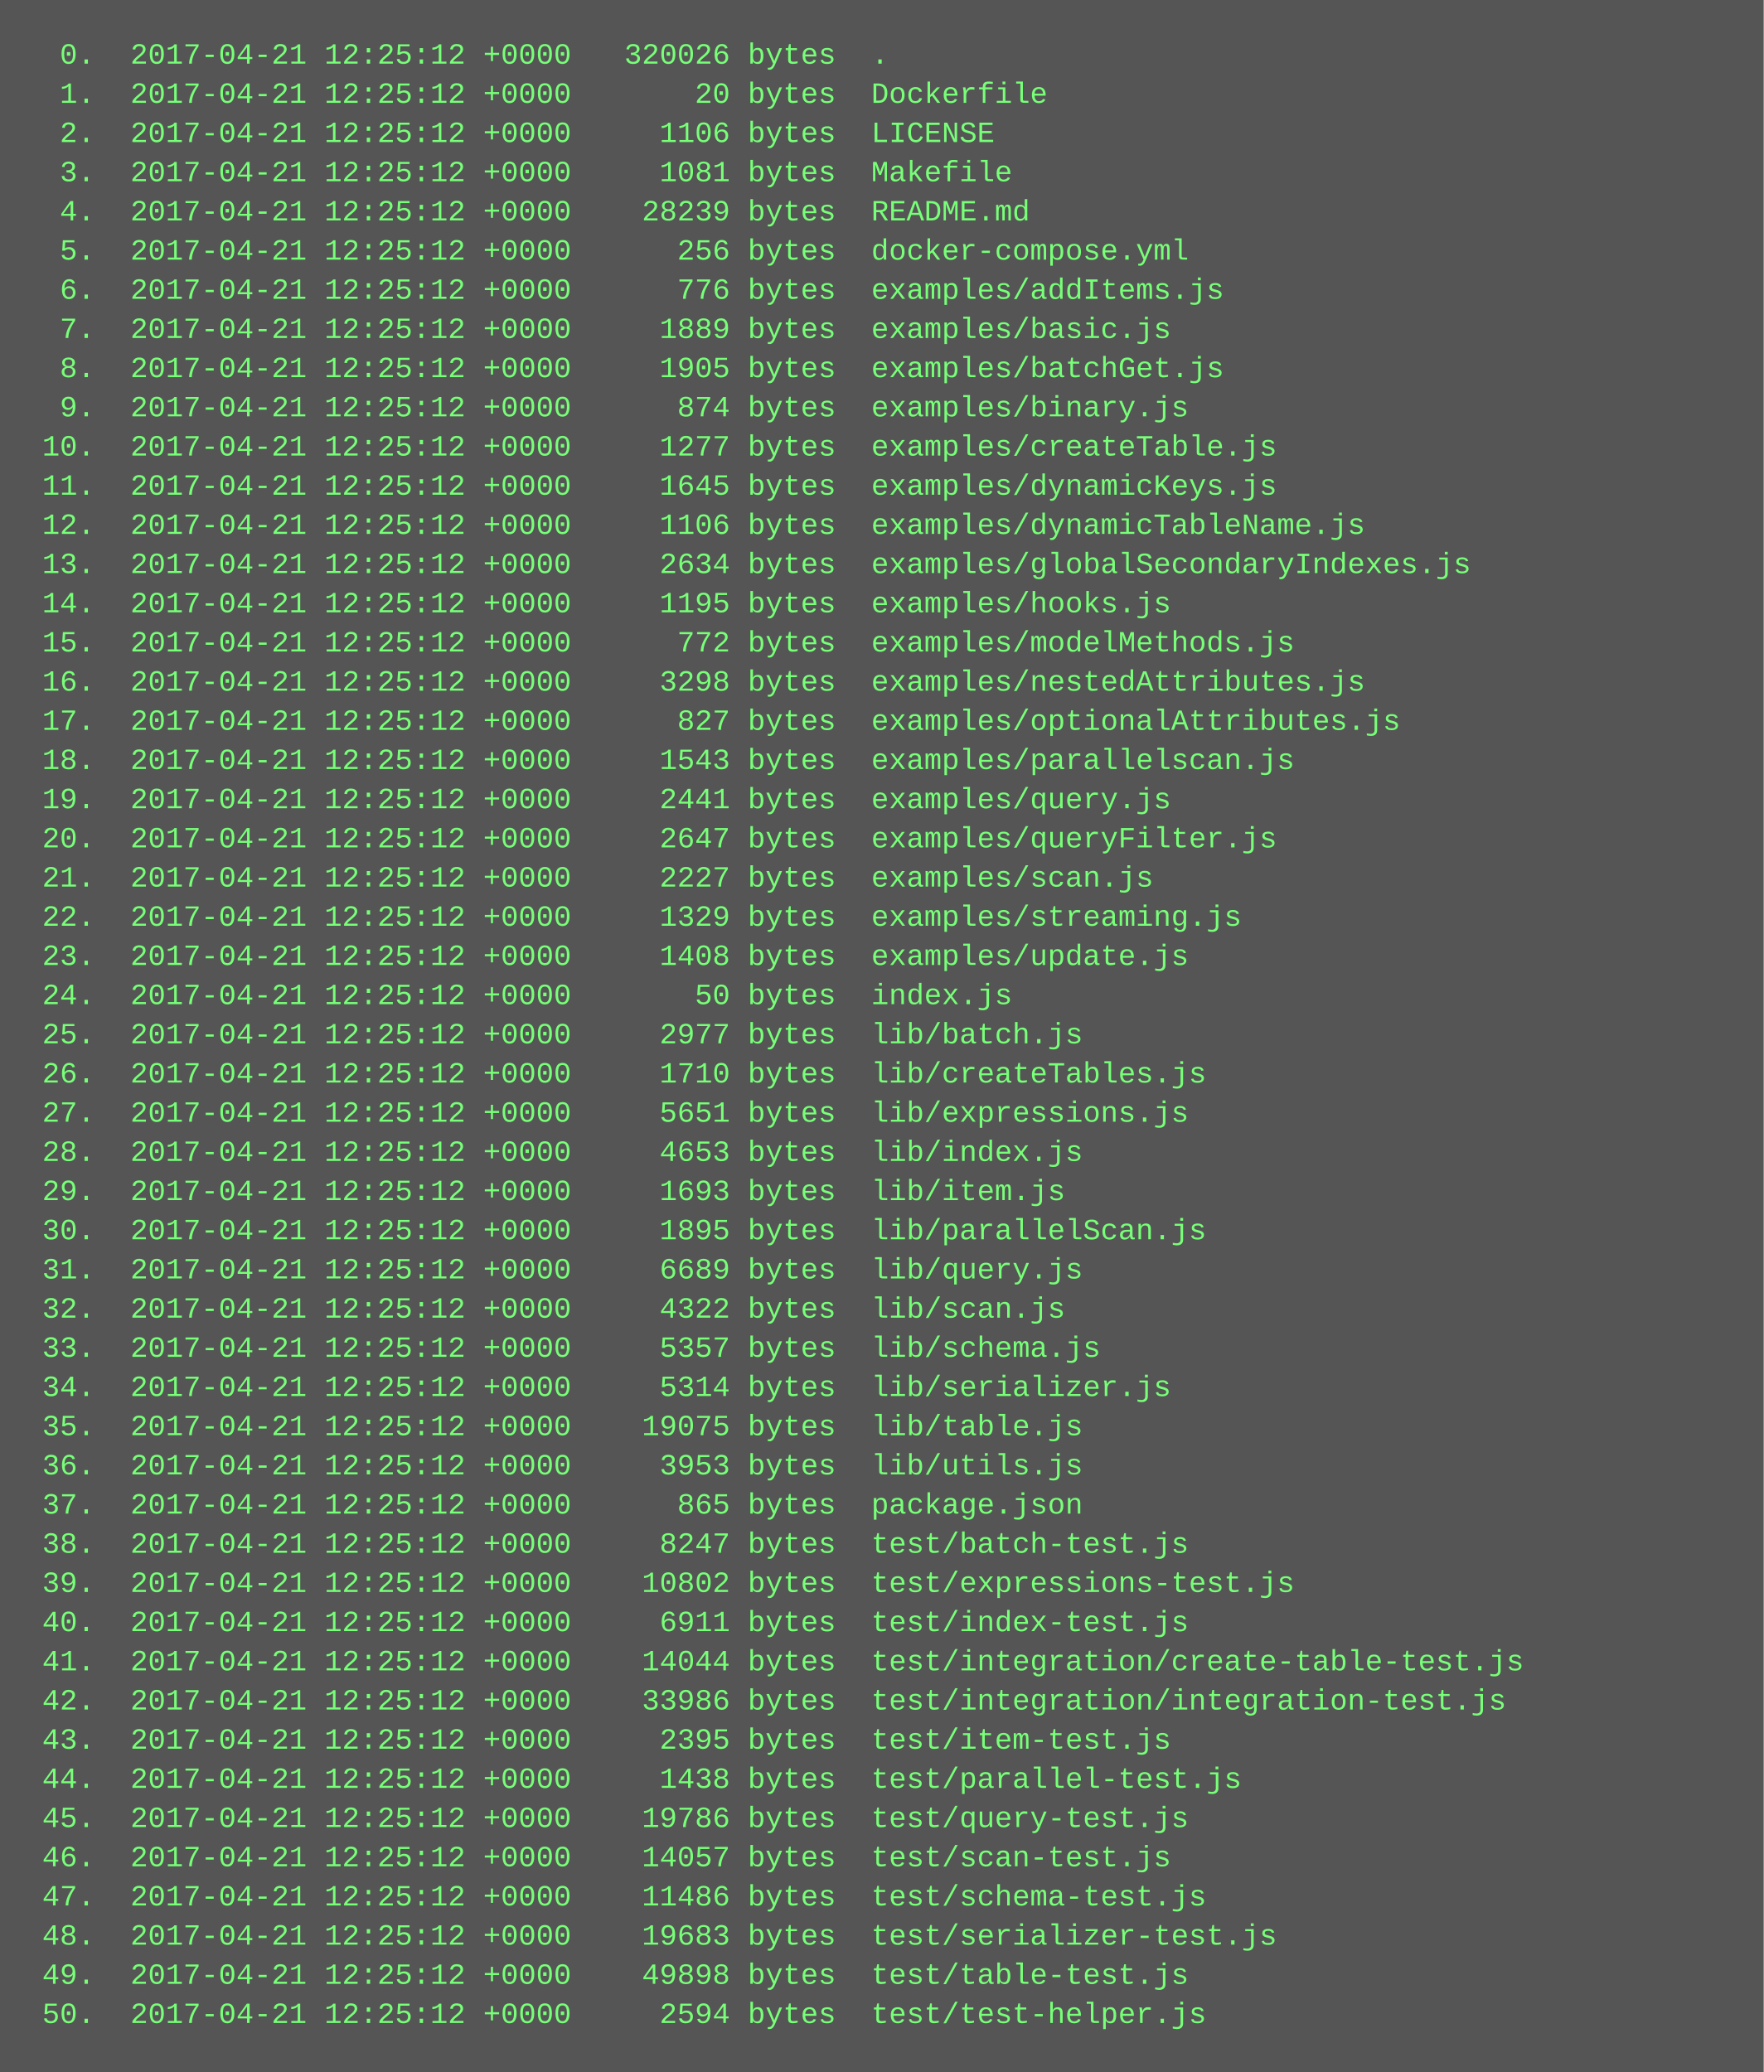
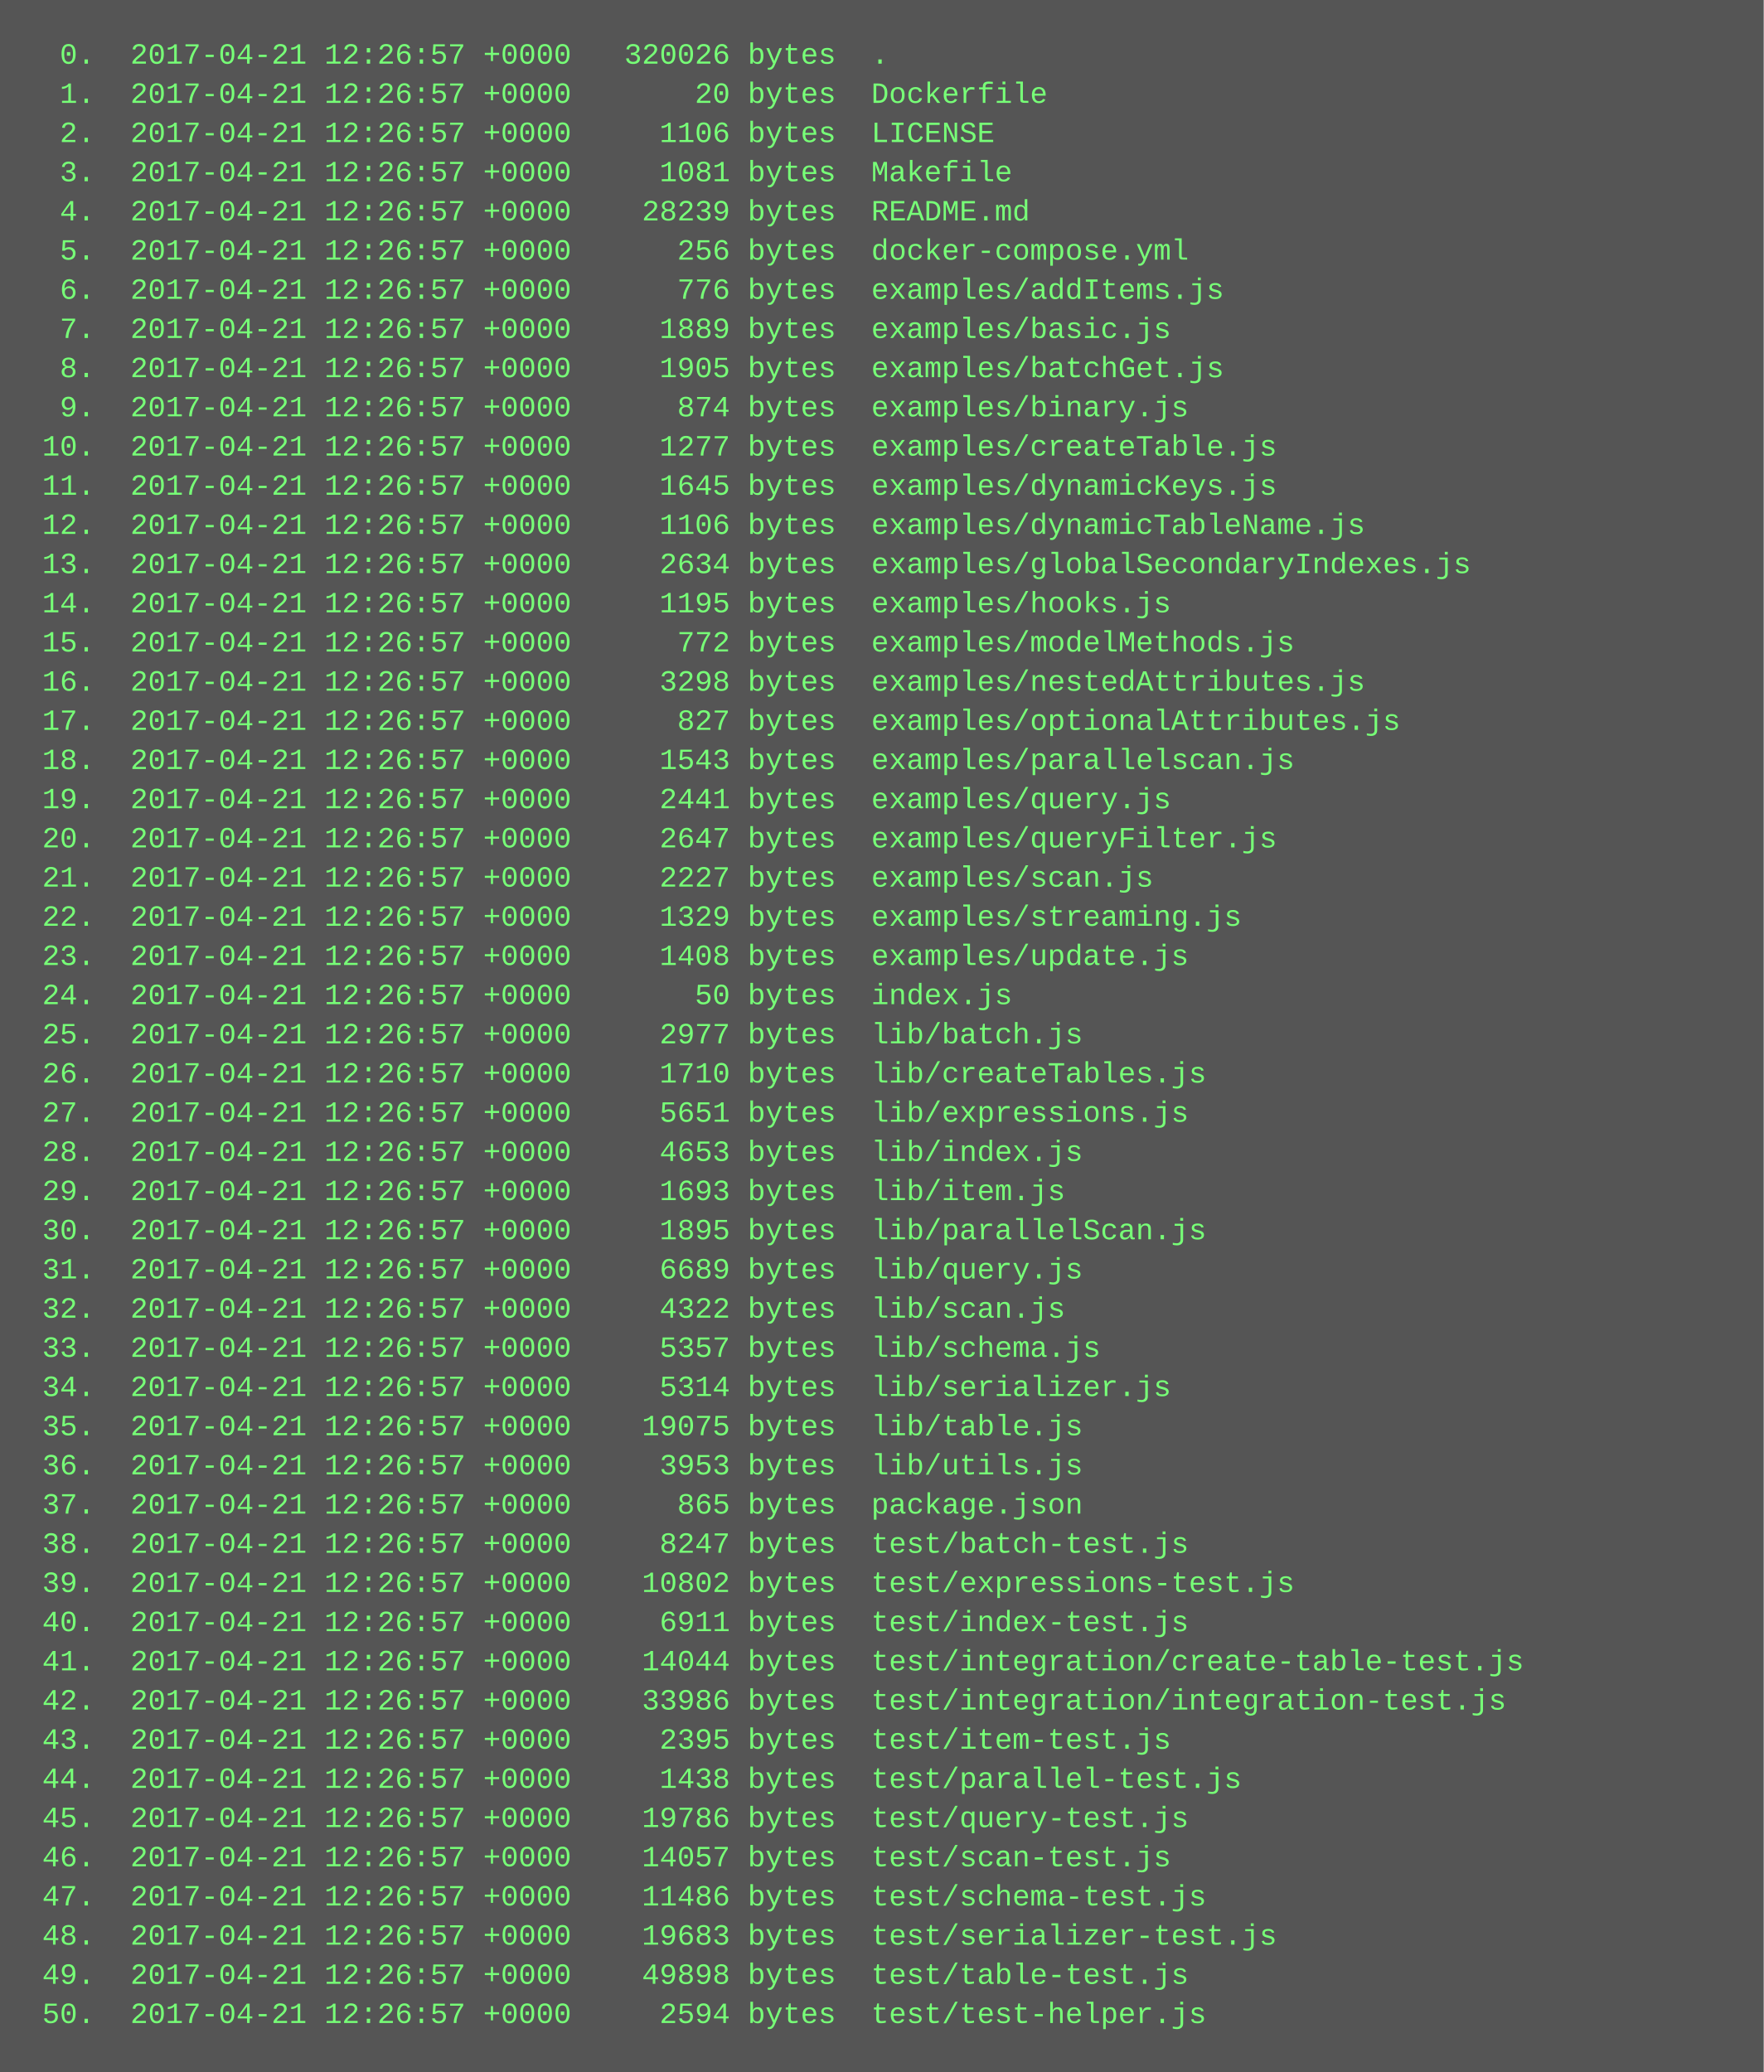
<svg xmlns="http://www.w3.org/2000/svg" height="846" width="720">
  <rect height="846" fill="#555" width="720" />
  <text fill="#7f7" font-family="Courier New" font-size="12" xml:space="preserve">
-     <tspan x="10" y="26">  0.  2017-04-21 12:25:12 +0000   320026 bytes  .</tspan>
-     <tspan x="10" y="42">  1.  2017-04-21 12:25:12 +0000       20 bytes  Dockerfile</tspan>
-     <tspan x="10" y="58">  2.  2017-04-21 12:25:12 +0000     1106 bytes  LICENSE</tspan>
-     <tspan x="10" y="74">  3.  2017-04-21 12:25:12 +0000     1081 bytes  Makefile</tspan>
-     <tspan x="10" y="90">  4.  2017-04-21 12:25:12 +0000    28239 bytes  README.md</tspan>
-     <tspan x="10" y="106">  5.  2017-04-21 12:25:12 +0000      256 bytes  docker-compose.yml</tspan>
-     <tspan x="10" y="122">  6.  2017-04-21 12:25:12 +0000      776 bytes  examples/addItems.js</tspan>
-     <tspan x="10" y="138">  7.  2017-04-21 12:25:12 +0000     1889 bytes  examples/basic.js</tspan>
-     <tspan x="10" y="154">  8.  2017-04-21 12:25:12 +0000     1905 bytes  examples/batchGet.js</tspan>
-     <tspan x="10" y="170">  9.  2017-04-21 12:25:12 +0000      874 bytes  examples/binary.js</tspan>
-     <tspan x="10" y="186"> 10.  2017-04-21 12:25:12 +0000     1277 bytes  examples/createTable.js</tspan>
-     <tspan x="10" y="202"> 11.  2017-04-21 12:25:12 +0000     1645 bytes  examples/dynamicKeys.js</tspan>
-     <tspan x="10" y="218"> 12.  2017-04-21 12:25:12 +0000     1106 bytes  examples/dynamicTableName.js</tspan>
-     <tspan x="10" y="234"> 13.  2017-04-21 12:25:12 +0000     2634 bytes  examples/globalSecondaryIndexes.js</tspan>
-     <tspan x="10" y="250"> 14.  2017-04-21 12:25:12 +0000     1195 bytes  examples/hooks.js</tspan>
-     <tspan x="10" y="266"> 15.  2017-04-21 12:25:12 +0000      772 bytes  examples/modelMethods.js</tspan>
-     <tspan x="10" y="282"> 16.  2017-04-21 12:25:12 +0000     3298 bytes  examples/nestedAttributes.js</tspan>
-     <tspan x="10" y="298"> 17.  2017-04-21 12:25:12 +0000      827 bytes  examples/optionalAttributes.js</tspan>
-     <tspan x="10" y="314"> 18.  2017-04-21 12:25:12 +0000     1543 bytes  examples/parallelscan.js</tspan>
-     <tspan x="10" y="330"> 19.  2017-04-21 12:25:12 +0000     2441 bytes  examples/query.js</tspan>
-     <tspan x="10" y="346"> 20.  2017-04-21 12:25:12 +0000     2647 bytes  examples/queryFilter.js</tspan>
-     <tspan x="10" y="362"> 21.  2017-04-21 12:25:12 +0000     2227 bytes  examples/scan.js</tspan>
-     <tspan x="10" y="378"> 22.  2017-04-21 12:25:12 +0000     1329 bytes  examples/streaming.js</tspan>
-     <tspan x="10" y="394"> 23.  2017-04-21 12:25:12 +0000     1408 bytes  examples/update.js</tspan>
-     <tspan x="10" y="410"> 24.  2017-04-21 12:25:12 +0000       50 bytes  index.js</tspan>
-     <tspan x="10" y="426"> 25.  2017-04-21 12:25:12 +0000     2977 bytes  lib/batch.js</tspan>
-     <tspan x="10" y="442"> 26.  2017-04-21 12:25:12 +0000     1710 bytes  lib/createTables.js</tspan>
-     <tspan x="10" y="458"> 27.  2017-04-21 12:25:12 +0000     5651 bytes  lib/expressions.js</tspan>
-     <tspan x="10" y="474"> 28.  2017-04-21 12:25:12 +0000     4653 bytes  lib/index.js</tspan>
-     <tspan x="10" y="490"> 29.  2017-04-21 12:25:12 +0000     1693 bytes  lib/item.js</tspan>
-     <tspan x="10" y="506"> 30.  2017-04-21 12:25:12 +0000     1895 bytes  lib/parallelScan.js</tspan>
-     <tspan x="10" y="522"> 31.  2017-04-21 12:25:12 +0000     6689 bytes  lib/query.js</tspan>
-     <tspan x="10" y="538"> 32.  2017-04-21 12:25:12 +0000     4322 bytes  lib/scan.js</tspan>
-     <tspan x="10" y="554"> 33.  2017-04-21 12:25:12 +0000     5357 bytes  lib/schema.js</tspan>
-     <tspan x="10" y="570"> 34.  2017-04-21 12:25:12 +0000     5314 bytes  lib/serializer.js</tspan>
-     <tspan x="10" y="586"> 35.  2017-04-21 12:25:12 +0000    19075 bytes  lib/table.js</tspan>
-     <tspan x="10" y="602"> 36.  2017-04-21 12:25:12 +0000     3953 bytes  lib/utils.js</tspan>
-     <tspan x="10" y="618"> 37.  2017-04-21 12:25:12 +0000      865 bytes  package.json</tspan>
-     <tspan x="10" y="634"> 38.  2017-04-21 12:25:12 +0000     8247 bytes  test/batch-test.js</tspan>
-     <tspan x="10" y="650"> 39.  2017-04-21 12:25:12 +0000    10802 bytes  test/expressions-test.js</tspan>
-     <tspan x="10" y="666"> 40.  2017-04-21 12:25:12 +0000     6911 bytes  test/index-test.js</tspan>
-     <tspan x="10" y="682"> 41.  2017-04-21 12:25:12 +0000    14044 bytes  test/integration/create-table-test.js</tspan>
-     <tspan x="10" y="698"> 42.  2017-04-21 12:25:12 +0000    33986 bytes  test/integration/integration-test.js</tspan>
-     <tspan x="10" y="714"> 43.  2017-04-21 12:25:12 +0000     2395 bytes  test/item-test.js</tspan>
-     <tspan x="10" y="730"> 44.  2017-04-21 12:25:12 +0000     1438 bytes  test/parallel-test.js</tspan>
-     <tspan x="10" y="746"> 45.  2017-04-21 12:25:12 +0000    19786 bytes  test/query-test.js</tspan>
-     <tspan x="10" y="762"> 46.  2017-04-21 12:25:12 +0000    14057 bytes  test/scan-test.js</tspan>
-     <tspan x="10" y="778"> 47.  2017-04-21 12:25:12 +0000    11486 bytes  test/schema-test.js</tspan>
-     <tspan x="10" y="794"> 48.  2017-04-21 12:25:12 +0000    19683 bytes  test/serializer-test.js</tspan>
-     <tspan x="10" y="810"> 49.  2017-04-21 12:25:12 +0000    49898 bytes  test/table-test.js</tspan>
-     <tspan x="10" y="826"> 50.  2017-04-21 12:25:12 +0000     2594 bytes  test/test-helper.js</tspan>
+     <tspan x="10" y="26">  0.  2017-04-21 12:26:57 +0000   320026 bytes  .</tspan>
+     <tspan x="10" y="42">  1.  2017-04-21 12:26:57 +0000       20 bytes  Dockerfile</tspan>
+     <tspan x="10" y="58">  2.  2017-04-21 12:26:57 +0000     1106 bytes  LICENSE</tspan>
+     <tspan x="10" y="74">  3.  2017-04-21 12:26:57 +0000     1081 bytes  Makefile</tspan>
+     <tspan x="10" y="90">  4.  2017-04-21 12:26:57 +0000    28239 bytes  README.md</tspan>
+     <tspan x="10" y="106">  5.  2017-04-21 12:26:57 +0000      256 bytes  docker-compose.yml</tspan>
+     <tspan x="10" y="122">  6.  2017-04-21 12:26:57 +0000      776 bytes  examples/addItems.js</tspan>
+     <tspan x="10" y="138">  7.  2017-04-21 12:26:57 +0000     1889 bytes  examples/basic.js</tspan>
+     <tspan x="10" y="154">  8.  2017-04-21 12:26:57 +0000     1905 bytes  examples/batchGet.js</tspan>
+     <tspan x="10" y="170">  9.  2017-04-21 12:26:57 +0000      874 bytes  examples/binary.js</tspan>
+     <tspan x="10" y="186"> 10.  2017-04-21 12:26:57 +0000     1277 bytes  examples/createTable.js</tspan>
+     <tspan x="10" y="202"> 11.  2017-04-21 12:26:57 +0000     1645 bytes  examples/dynamicKeys.js</tspan>
+     <tspan x="10" y="218"> 12.  2017-04-21 12:26:57 +0000     1106 bytes  examples/dynamicTableName.js</tspan>
+     <tspan x="10" y="234"> 13.  2017-04-21 12:26:57 +0000     2634 bytes  examples/globalSecondaryIndexes.js</tspan>
+     <tspan x="10" y="250"> 14.  2017-04-21 12:26:57 +0000     1195 bytes  examples/hooks.js</tspan>
+     <tspan x="10" y="266"> 15.  2017-04-21 12:26:57 +0000      772 bytes  examples/modelMethods.js</tspan>
+     <tspan x="10" y="282"> 16.  2017-04-21 12:26:57 +0000     3298 bytes  examples/nestedAttributes.js</tspan>
+     <tspan x="10" y="298"> 17.  2017-04-21 12:26:57 +0000      827 bytes  examples/optionalAttributes.js</tspan>
+     <tspan x="10" y="314"> 18.  2017-04-21 12:26:57 +0000     1543 bytes  examples/parallelscan.js</tspan>
+     <tspan x="10" y="330"> 19.  2017-04-21 12:26:57 +0000     2441 bytes  examples/query.js</tspan>
+     <tspan x="10" y="346"> 20.  2017-04-21 12:26:57 +0000     2647 bytes  examples/queryFilter.js</tspan>
+     <tspan x="10" y="362"> 21.  2017-04-21 12:26:57 +0000     2227 bytes  examples/scan.js</tspan>
+     <tspan x="10" y="378"> 22.  2017-04-21 12:26:57 +0000     1329 bytes  examples/streaming.js</tspan>
+     <tspan x="10" y="394"> 23.  2017-04-21 12:26:57 +0000     1408 bytes  examples/update.js</tspan>
+     <tspan x="10" y="410"> 24.  2017-04-21 12:26:57 +0000       50 bytes  index.js</tspan>
+     <tspan x="10" y="426"> 25.  2017-04-21 12:26:57 +0000     2977 bytes  lib/batch.js</tspan>
+     <tspan x="10" y="442"> 26.  2017-04-21 12:26:57 +0000     1710 bytes  lib/createTables.js</tspan>
+     <tspan x="10" y="458"> 27.  2017-04-21 12:26:57 +0000     5651 bytes  lib/expressions.js</tspan>
+     <tspan x="10" y="474"> 28.  2017-04-21 12:26:57 +0000     4653 bytes  lib/index.js</tspan>
+     <tspan x="10" y="490"> 29.  2017-04-21 12:26:57 +0000     1693 bytes  lib/item.js</tspan>
+     <tspan x="10" y="506"> 30.  2017-04-21 12:26:57 +0000     1895 bytes  lib/parallelScan.js</tspan>
+     <tspan x="10" y="522"> 31.  2017-04-21 12:26:57 +0000     6689 bytes  lib/query.js</tspan>
+     <tspan x="10" y="538"> 32.  2017-04-21 12:26:57 +0000     4322 bytes  lib/scan.js</tspan>
+     <tspan x="10" y="554"> 33.  2017-04-21 12:26:57 +0000     5357 bytes  lib/schema.js</tspan>
+     <tspan x="10" y="570"> 34.  2017-04-21 12:26:57 +0000     5314 bytes  lib/serializer.js</tspan>
+     <tspan x="10" y="586"> 35.  2017-04-21 12:26:57 +0000    19075 bytes  lib/table.js</tspan>
+     <tspan x="10" y="602"> 36.  2017-04-21 12:26:57 +0000     3953 bytes  lib/utils.js</tspan>
+     <tspan x="10" y="618"> 37.  2017-04-21 12:26:57 +0000      865 bytes  package.json</tspan>
+     <tspan x="10" y="634"> 38.  2017-04-21 12:26:57 +0000     8247 bytes  test/batch-test.js</tspan>
+     <tspan x="10" y="650"> 39.  2017-04-21 12:26:57 +0000    10802 bytes  test/expressions-test.js</tspan>
+     <tspan x="10" y="666"> 40.  2017-04-21 12:26:57 +0000     6911 bytes  test/index-test.js</tspan>
+     <tspan x="10" y="682"> 41.  2017-04-21 12:26:57 +0000    14044 bytes  test/integration/create-table-test.js</tspan>
+     <tspan x="10" y="698"> 42.  2017-04-21 12:26:57 +0000    33986 bytes  test/integration/integration-test.js</tspan>
+     <tspan x="10" y="714"> 43.  2017-04-21 12:26:57 +0000     2395 bytes  test/item-test.js</tspan>
+     <tspan x="10" y="730"> 44.  2017-04-21 12:26:57 +0000     1438 bytes  test/parallel-test.js</tspan>
+     <tspan x="10" y="746"> 45.  2017-04-21 12:26:57 +0000    19786 bytes  test/query-test.js</tspan>
+     <tspan x="10" y="762"> 46.  2017-04-21 12:26:57 +0000    14057 bytes  test/scan-test.js</tspan>
+     <tspan x="10" y="778"> 47.  2017-04-21 12:26:57 +0000    11486 bytes  test/schema-test.js</tspan>
+     <tspan x="10" y="794"> 48.  2017-04-21 12:26:57 +0000    19683 bytes  test/serializer-test.js</tspan>
+     <tspan x="10" y="810"> 49.  2017-04-21 12:26:57 +0000    49898 bytes  test/table-test.js</tspan>
+     <tspan x="10" y="826"> 50.  2017-04-21 12:26:57 +0000     2594 bytes  test/test-helper.js</tspan>
  </text>
</svg>
